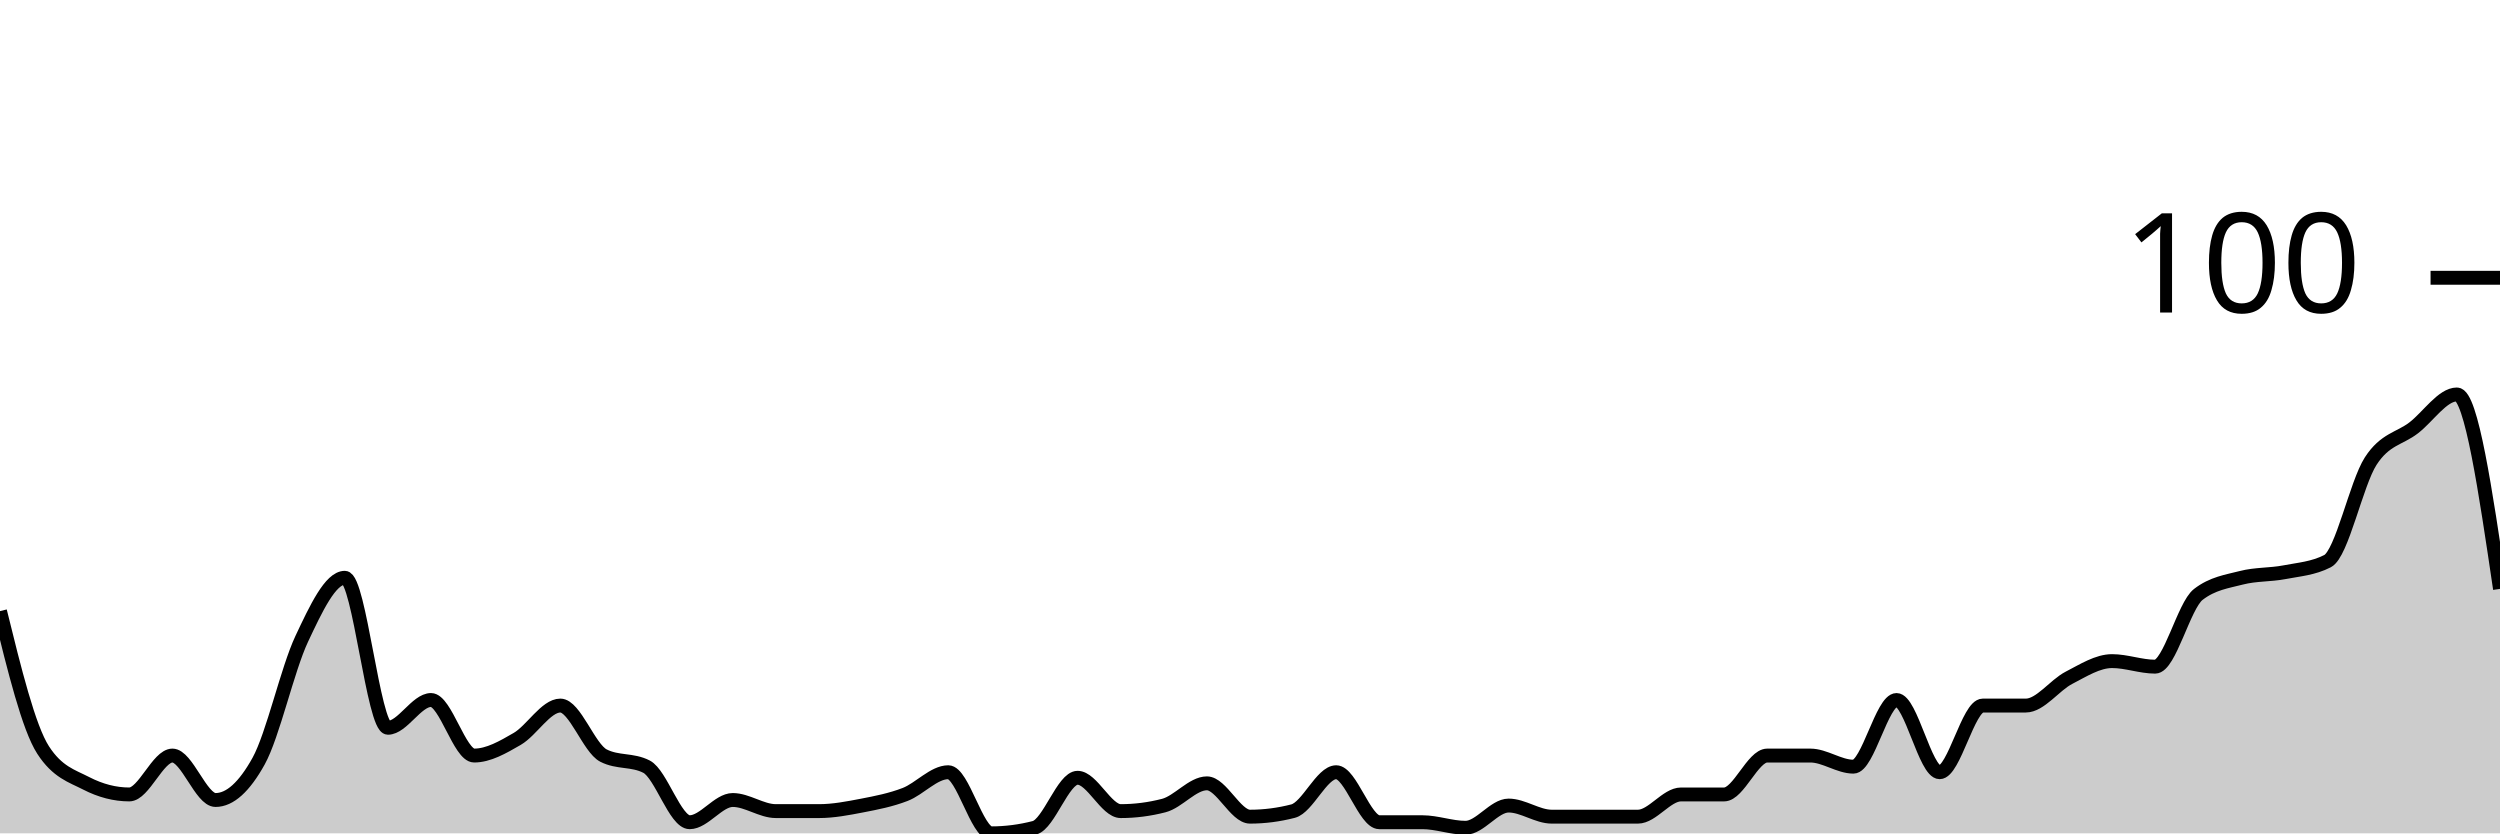
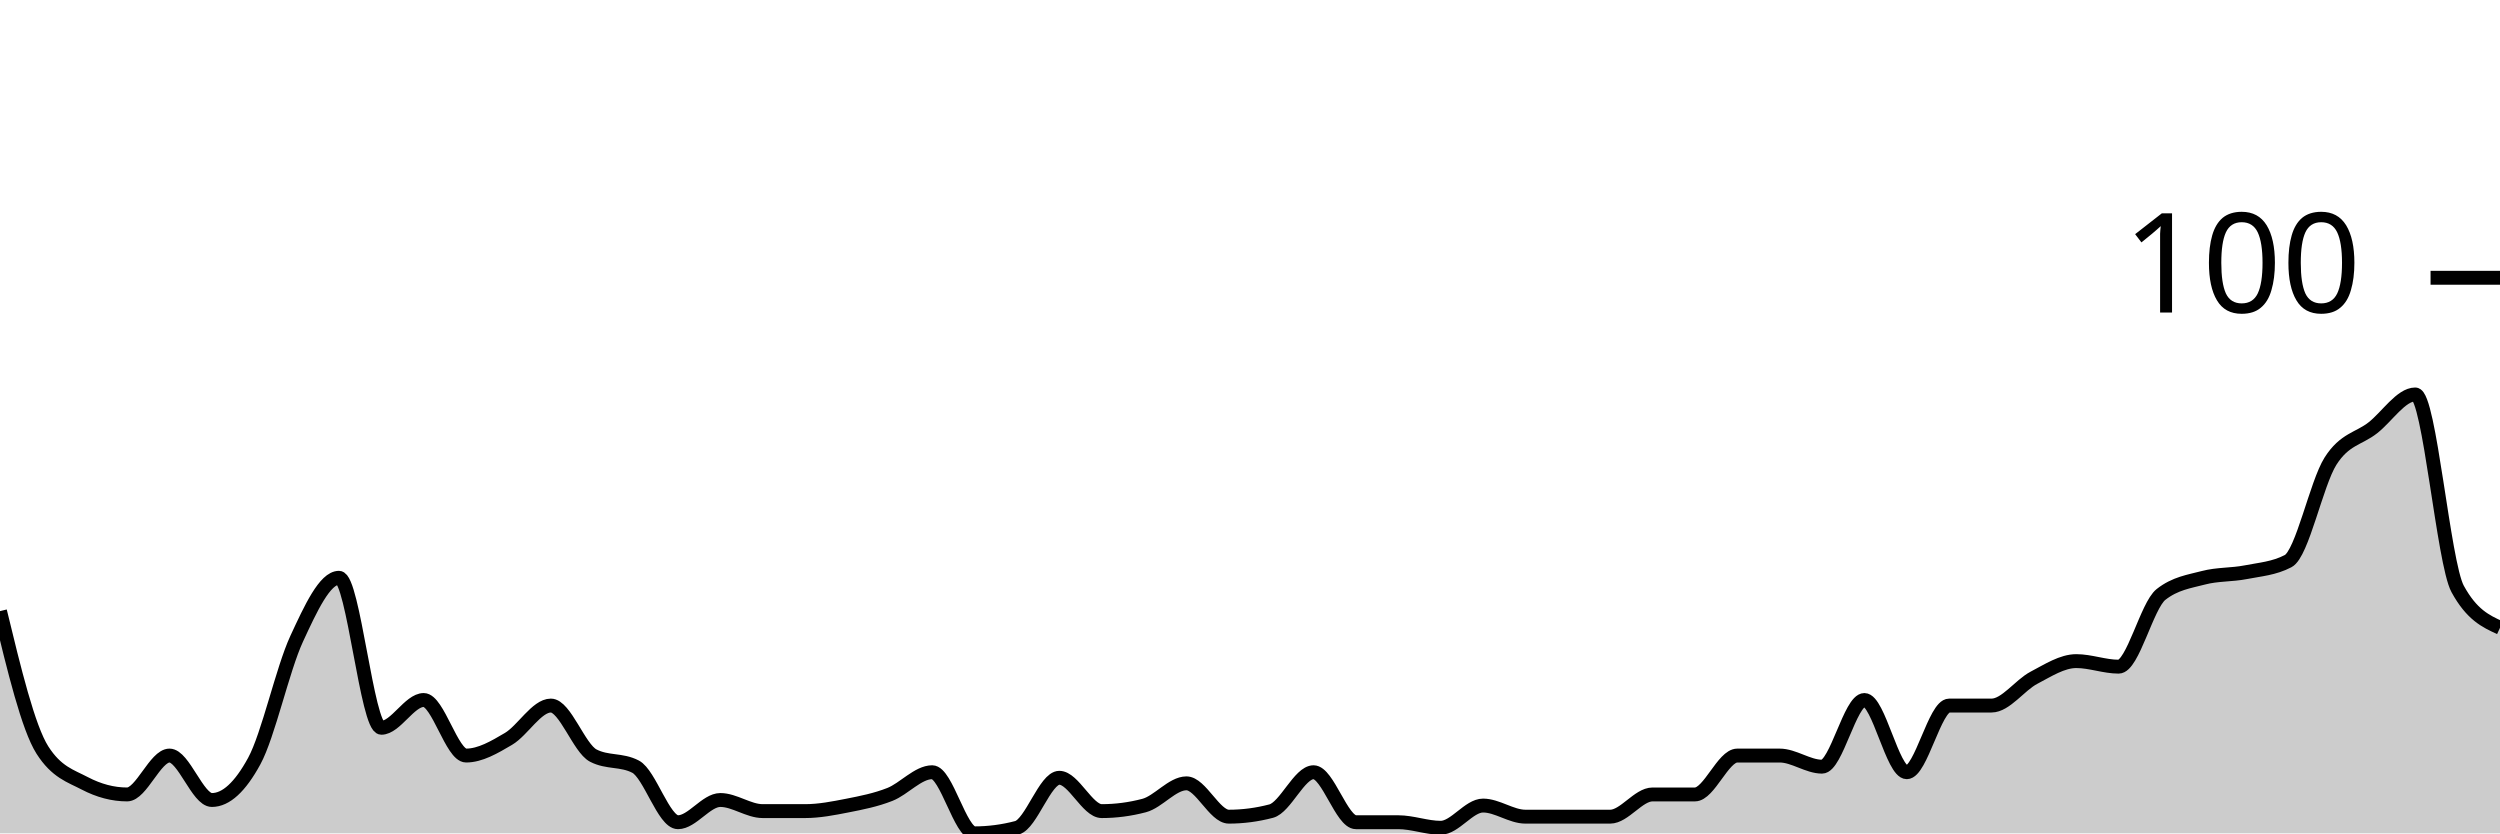
<svg xmlns="http://www.w3.org/2000/svg" viewBox="0 0 180 60">
  <g transform="translate(0,20)">
-     <path class="area" fill="rgba(0, 0, 0, 0.2)" d="M0,24C1.034,28.2,2.069,32.4,3.103,34C4.138,35.6,5.172,35.867,6.207,36.4C7.241,36.933,8.276,37.2,9.31,37.2C10.345,37.2,11.379,34.4,12.414,34.4C13.448,34.4,14.483,37.6,15.517,37.6C16.552,37.6,17.586,36.667,18.621,34.8C19.655,32.933,20.69,28.2,21.724,26C22.759,23.8,23.793,21.6,24.828,21.6C25.862,21.6,26.897,32.4,27.931,32.4C28.966,32.4,30,30.4,31.034,30.4C32.069,30.4,33.103,34.4,34.138,34.4C35.172,34.4,36.207,33.8,37.241,33.2C38.276,32.6,39.31,30.8,40.345,30.8C41.379,30.8,42.414,33.867,43.448,34.4C44.483,34.933,45.517,34.667,46.552,35.2C47.586,35.733,48.621,39.2,49.655,39.2C50.69,39.2,51.724,37.6,52.759,37.6C53.793,37.6,54.828,38.4,55.862,38.4C56.897,38.4,57.931,38.4,58.966,38.4C60,38.4,61.034,38.2,62.069,38C63.103,37.8,64.138,37.6,65.172,37.2C66.207,36.8,67.241,35.6,68.276,35.6C69.31,35.6,70.345,40,71.379,40C72.414,40,73.448,39.867,74.483,39.6C75.517,39.333,76.552,36,77.586,36C78.621,36,79.655,38.4,80.69,38.4C81.724,38.4,82.759,38.267,83.793,38C84.828,37.733,85.862,36.4,86.897,36.4C87.931,36.4,88.966,38.8,90,38.8C91.034,38.8,92.069,38.667,93.103,38.4C94.138,38.133,95.172,35.6,96.207,35.6C97.241,35.6,98.276,39.2,99.31,39.2C100.345,39.2,101.379,39.2,102.414,39.2C103.448,39.2,104.483,39.6,105.517,39.6C106.552,39.6,107.586,38,108.621,38C109.655,38,110.69,38.8,111.724,38.8C112.759,38.8,113.793,38.8,114.828,38.8C115.862,38.8,116.897,38.8,117.931,38.8C118.966,38.8,120,37.2,121.034,37.2C122.069,37.2,123.103,37.2,124.138,37.2C125.172,37.2,126.207,34.4,127.241,34.4C128.276,34.4,129.31,34.4,130.345,34.4C131.379,34.4,132.414,35.2,133.448,35.2C134.483,35.2,135.517,30.4,136.552,30.4C137.586,30.4,138.621,35.6,139.655,35.6C140.69,35.6,141.724,30.8,142.759,30.8C143.793,30.8,144.828,30.8,145.862,30.8C146.897,30.8,147.931,29.333,148.966,28.8C150,28.267,151.034,27.6,152.069,27.6C153.103,27.6,154.138,28,155.172,28C156.207,28,157.241,23.6,158.276,22.8C159.31,22,160.345,21.867,161.379,21.6C162.414,21.333,163.448,21.4,164.483,21.2C165.517,21,166.552,20.933,167.586,20.4C168.621,19.867,169.655,14.8,170.69,13.2C171.724,11.6,172.759,11.6,173.793,10.8C174.828,10,175.862,8.4,176.897,8.4C177.931,8.4,178.966,15.4,180,22.4L180,40C178.966,40,177.931,40,176.897,40C175.862,40,174.828,40,173.793,40C172.759,40,171.724,40,170.69,40C169.655,40,168.621,40,167.586,40C166.552,40,165.517,40,164.483,40C163.448,40,162.414,40,161.379,40C160.345,40,159.31,40,158.276,40C157.241,40,156.207,40,155.172,40C154.138,40,153.103,40,152.069,40C151.034,40,150,40,148.966,40C147.931,40,146.897,40,145.862,40C144.828,40,143.793,40,142.759,40C141.724,40,140.69,40,139.655,40C138.621,40,137.586,40,136.552,40C135.517,40,134.483,40,133.448,40C132.414,40,131.379,40,130.345,40C129.31,40,128.276,40,127.241,40C126.207,40,125.172,40,124.138,40C123.103,40,122.069,40,121.034,40C120,40,118.966,40,117.931,40C116.897,40,115.862,40,114.828,40C113.793,40,112.759,40,111.724,40C110.69,40,109.655,40,108.621,40C107.586,40,106.552,40,105.517,40C104.483,40,103.448,40,102.414,40C101.379,40,100.345,40,99.31,40C98.276,40,97.241,40,96.207,40C95.172,40,94.138,40,93.103,40C92.069,40,91.034,40,90,40C88.966,40,87.931,40,86.897,40C85.862,40,84.828,40,83.793,40C82.759,40,81.724,40,80.69,40C79.655,40,78.621,40,77.586,40C76.552,40,75.517,40,74.483,40C73.448,40,72.414,40,71.379,40C70.345,40,69.31,40,68.276,40C67.241,40,66.207,40,65.172,40C64.138,40,63.103,40,62.069,40C61.034,40,60,40,58.966,40C57.931,40,56.897,40,55.862,40C54.828,40,53.793,40,52.759,40C51.724,40,50.69,40,49.655,40C48.621,40,47.586,40,46.552,40C45.517,40,44.483,40,43.448,40C42.414,40,41.379,40,40.345,40C39.31,40,38.276,40,37.241,40C36.207,40,35.172,40,34.138,40C33.103,40,32.069,40,31.034,40C30,40,28.966,40,27.931,40C26.897,40,25.862,40,24.828,40C23.793,40,22.759,40,21.724,40C20.69,40,19.655,40,18.621,40C17.586,40,16.552,40,15.517,40C14.483,40,13.448,40,12.414,40C11.379,40,10.345,40,9.31,40C8.276,40,7.241,40,6.207,40C5.172,40,4.138,40,3.103,40C2.069,40,1.034,40,0,40Z" />
-     <path class="line" stroke="black" fill="none" d="M0,24C1.034,28.2,2.069,32.4,3.103,34C4.138,35.6,5.172,35.867,6.207,36.4C7.241,36.933,8.276,37.2,9.31,37.2C10.345,37.2,11.379,34.4,12.414,34.4C13.448,34.4,14.483,37.6,15.517,37.6C16.552,37.6,17.586,36.667,18.621,34.8C19.655,32.933,20.69,28.2,21.724,26C22.759,23.8,23.793,21.6,24.828,21.6C25.862,21.6,26.897,32.4,27.931,32.4C28.966,32.4,30,30.4,31.034,30.4C32.069,30.4,33.103,34.4,34.138,34.4C35.172,34.4,36.207,33.8,37.241,33.2C38.276,32.6,39.31,30.8,40.345,30.8C41.379,30.8,42.414,33.867,43.448,34.4C44.483,34.933,45.517,34.667,46.552,35.2C47.586,35.733,48.621,39.2,49.655,39.2C50.69,39.2,51.724,37.6,52.759,37.6C53.793,37.6,54.828,38.4,55.862,38.4C56.897,38.4,57.931,38.4,58.966,38.4C60,38.4,61.034,38.2,62.069,38C63.103,37.8,64.138,37.6,65.172,37.2C66.207,36.8,67.241,35.6,68.276,35.6C69.31,35.6,70.345,40,71.379,40C72.414,40,73.448,39.867,74.483,39.6C75.517,39.333,76.552,36,77.586,36C78.621,36,79.655,38.4,80.69,38.4C81.724,38.4,82.759,38.267,83.793,38C84.828,37.733,85.862,36.4,86.897,36.4C87.931,36.4,88.966,38.8,90,38.8C91.034,38.8,92.069,38.667,93.103,38.4C94.138,38.133,95.172,35.6,96.207,35.6C97.241,35.6,98.276,39.2,99.31,39.2C100.345,39.2,101.379,39.2,102.414,39.2C103.448,39.2,104.483,39.6,105.517,39.6C106.552,39.6,107.586,38,108.621,38C109.655,38,110.69,38.8,111.724,38.8C112.759,38.8,113.793,38.8,114.828,38.8C115.862,38.8,116.897,38.8,117.931,38.8C118.966,38.8,120,37.2,121.034,37.2C122.069,37.2,123.103,37.2,124.138,37.2C125.172,37.2,126.207,34.4,127.241,34.4C128.276,34.4,129.31,34.4,130.345,34.4C131.379,34.4,132.414,35.2,133.448,35.2C134.483,35.2,135.517,30.4,136.552,30.4C137.586,30.4,138.621,35.6,139.655,35.6C140.69,35.6,141.724,30.8,142.759,30.8C143.793,30.8,144.828,30.8,145.862,30.8C146.897,30.8,147.931,29.333,148.966,28.8C150,28.267,151.034,27.6,152.069,27.6C153.103,27.6,154.138,28,155.172,28C156.207,28,157.241,23.6,158.276,22.8C159.31,22,160.345,21.867,161.379,21.6C162.414,21.333,163.448,21.4,164.483,21.2C165.517,21,166.552,20.933,167.586,20.4C168.621,19.867,169.655,14.8,170.69,13.2C171.724,11.6,172.759,11.6,173.793,10.8C174.828,10,175.862,8.4,176.897,8.4C177.931,8.4,178.966,15.4,180,22.4" />
+     <path class="area" fill="rgba(0, 0, 0, 0.2)" d="M0,24C1.017,28.2,2.034,32.4,3.051,34C4.068,35.6,5.085,35.867,6.102,36.4C7.119,36.933,8.136,37.2,9.153,37.2C10.169,37.2,11.186,34.4,12.203,34.4C13.22,34.4,14.237,37.6,15.254,37.6C16.271,37.6,17.288,36.667,18.305,34.8C19.322,32.933,20.339,28.2,21.356,26C22.373,23.8,23.39,21.6,24.407,21.6C25.424,21.6,26.441,32.4,27.458,32.4C28.475,32.4,29.492,30.4,30.508,30.4C31.525,30.4,32.542,34.4,33.559,34.4C34.576,34.4,35.593,33.8,36.61,33.2C37.627,32.6,38.644,30.8,39.661,30.8C40.678,30.8,41.695,33.867,42.712,34.4C43.729,34.933,44.746,34.667,45.763,35.2C46.78,35.733,47.797,39.2,48.814,39.2C49.831,39.2,50.847,37.6,51.864,37.6C52.881,37.6,53.898,38.4,54.915,38.4C55.932,38.4,56.949,38.4,57.966,38.4C58.983,38.4,60,38.2,61.017,38C62.034,37.8,63.051,37.6,64.068,37.2C65.085,36.8,66.102,35.6,67.119,35.6C68.136,35.6,69.153,40,70.169,40C71.186,40,72.203,39.867,73.22,39.6C74.237,39.333,75.254,36,76.271,36C77.288,36,78.305,38.4,79.322,38.4C80.339,38.4,81.356,38.267,82.373,38C83.39,37.733,84.407,36.4,85.424,36.4C86.441,36.4,87.458,38.8,88.475,38.8C89.492,38.8,90.508,38.667,91.525,38.4C92.542,38.133,93.559,35.6,94.576,35.6C95.593,35.6,96.61,39.2,97.627,39.2C98.644,39.2,99.661,39.2,100.678,39.2C101.695,39.2,102.712,39.6,103.729,39.6C104.746,39.6,105.763,38,106.78,38C107.797,38,108.814,38.8,109.831,38.8C110.847,38.8,111.864,38.8,112.881,38.8C113.898,38.8,114.915,38.8,115.932,38.8C116.949,38.8,117.966,37.2,118.983,37.2C120,37.2,121.017,37.2,122.034,37.2C123.051,37.2,124.068,34.4,125.085,34.4C126.102,34.4,127.119,34.4,128.136,34.4C129.153,34.4,130.169,35.2,131.186,35.2C132.203,35.2,133.22,30.4,134.237,30.4C135.254,30.4,136.271,35.6,137.288,35.6C138.305,35.6,139.322,30.8,140.339,30.8C141.356,30.8,142.373,30.8,143.39,30.8C144.407,30.8,145.424,29.333,146.441,28.8C147.458,28.267,148.475,27.6,149.492,27.6C150.508,27.6,151.525,28,152.542,28C153.559,28,154.576,23.6,155.593,22.8C156.61,22,157.627,21.867,158.644,21.6C159.661,21.333,160.678,21.4,161.695,21.2C162.712,21,163.729,20.933,164.746,20.4C165.763,19.867,166.78,14.8,167.797,13.2C168.814,11.6,169.831,11.6,170.847,10.8C171.864,10,172.881,8.4,173.898,8.4C174.915,8.4,175.932,20.533,176.949,22.4C177.966,24.267,178.983,24.733,180,25.2L180,40C178.983,40,177.966,40,176.949,40C175.932,40,174.915,40,173.898,40C172.881,40,171.864,40,170.847,40C169.831,40,168.814,40,167.797,40C166.78,40,165.763,40,164.746,40C163.729,40,162.712,40,161.695,40C160.678,40,159.661,40,158.644,40C157.627,40,156.61,40,155.593,40C154.576,40,153.559,40,152.542,40C151.525,40,150.508,40,149.492,40C148.475,40,147.458,40,146.441,40C145.424,40,144.407,40,143.39,40C142.373,40,141.356,40,140.339,40C139.322,40,138.305,40,137.288,40C136.271,40,135.254,40,134.237,40C133.22,40,132.203,40,131.186,40C130.169,40,129.153,40,128.136,40C127.119,40,126.102,40,125.085,40C124.068,40,123.051,40,122.034,40C121.017,40,120,40,118.983,40C117.966,40,116.949,40,115.932,40C114.915,40,113.898,40,112.881,40C111.864,40,110.847,40,109.831,40C108.814,40,107.797,40,106.78,40C105.763,40,104.746,40,103.729,40C102.712,40,101.695,40,100.678,40C99.661,40,98.644,40,97.627,40C96.61,40,95.593,40,94.576,40C93.559,40,92.542,40,91.525,40C90.508,40,89.492,40,88.475,40C87.458,40,86.441,40,85.424,40C84.407,40,83.39,40,82.373,40C81.356,40,80.339,40,79.322,40C78.305,40,77.288,40,76.271,40C75.254,40,74.237,40,73.22,40C72.203,40,71.186,40,70.169,40C69.153,40,68.136,40,67.119,40C66.102,40,65.085,40,64.068,40C63.051,40,62.034,40,61.017,40C60,40,58.983,40,57.966,40C56.949,40,55.932,40,54.915,40C53.898,40,52.881,40,51.864,40C50.847,40,49.831,40,48.814,40C47.797,40,46.78,40,45.763,40C44.746,40,43.729,40,42.712,40C41.695,40,40.678,40,39.661,40C38.644,40,37.627,40,36.61,40C35.593,40,34.576,40,33.559,40C32.542,40,31.525,40,30.508,40C29.492,40,28.475,40,27.458,40C26.441,40,25.424,40,24.407,40C23.39,40,22.373,40,21.356,40C20.339,40,19.322,40,18.305,40C17.288,40,16.271,40,15.254,40C14.237,40,13.22,40,12.203,40C11.186,40,10.169,40,9.153,40C8.136,40,7.119,40,6.102,40C5.085,40,4.068,40,3.051,40C2.034,40,1.017,40,0,40Z" />
+     <path class="line" stroke="black" fill="none" d="M0,24C1.017,28.2,2.034,32.4,3.051,34C4.068,35.6,5.085,35.867,6.102,36.4C7.119,36.933,8.136,37.2,9.153,37.2C10.169,37.2,11.186,34.4,12.203,34.4C13.22,34.4,14.237,37.6,15.254,37.6C16.271,37.6,17.288,36.667,18.305,34.8C19.322,32.933,20.339,28.2,21.356,26C22.373,23.8,23.39,21.6,24.407,21.6C25.424,21.6,26.441,32.4,27.458,32.4C28.475,32.4,29.492,30.4,30.508,30.4C31.525,30.4,32.542,34.4,33.559,34.4C34.576,34.4,35.593,33.8,36.61,33.2C37.627,32.6,38.644,30.8,39.661,30.8C40.678,30.8,41.695,33.867,42.712,34.4C43.729,34.933,44.746,34.667,45.763,35.2C46.78,35.733,47.797,39.2,48.814,39.2C49.831,39.2,50.847,37.6,51.864,37.6C52.881,37.6,53.898,38.4,54.915,38.4C55.932,38.4,56.949,38.4,57.966,38.4C58.983,38.4,60,38.2,61.017,38C62.034,37.8,63.051,37.6,64.068,37.2C65.085,36.8,66.102,35.6,67.119,35.6C68.136,35.6,69.153,40,70.169,40C71.186,40,72.203,39.867,73.22,39.6C74.237,39.333,75.254,36,76.271,36C77.288,36,78.305,38.4,79.322,38.4C80.339,38.4,81.356,38.267,82.373,38C83.39,37.733,84.407,36.4,85.424,36.4C86.441,36.4,87.458,38.8,88.475,38.8C89.492,38.8,90.508,38.667,91.525,38.4C92.542,38.133,93.559,35.6,94.576,35.6C95.593,35.6,96.61,39.2,97.627,39.2C98.644,39.2,99.661,39.2,100.678,39.2C101.695,39.2,102.712,39.6,103.729,39.6C104.746,39.6,105.763,38,106.78,38C107.797,38,108.814,38.8,109.831,38.8C110.847,38.8,111.864,38.8,112.881,38.8C113.898,38.8,114.915,38.8,115.932,38.8C116.949,38.8,117.966,37.2,118.983,37.2C120,37.2,121.017,37.2,122.034,37.2C123.051,37.2,124.068,34.4,125.085,34.4C126.102,34.4,127.119,34.4,128.136,34.4C129.153,34.4,130.169,35.2,131.186,35.2C132.203,35.2,133.22,30.4,134.237,30.4C135.254,30.4,136.271,35.6,137.288,35.6C138.305,35.6,139.322,30.8,140.339,30.8C141.356,30.8,142.373,30.8,143.39,30.8C144.407,30.8,145.424,29.333,146.441,28.8C147.458,28.267,148.475,27.6,149.492,27.6C150.508,27.6,151.525,28,152.542,28C153.559,28,154.576,23.6,155.593,22.8C156.61,22,157.627,21.867,158.644,21.6C159.661,21.333,160.678,21.4,161.695,21.2C162.712,21,163.729,20.933,164.746,20.4C165.763,19.867,166.78,14.8,167.797,13.2C168.814,11.6,169.831,11.6,170.847,10.8C171.864,10,172.881,8.4,173.898,8.4C174.915,8.4,175.932,20.533,176.949,22.4C177.966,24.267,178.983,24.733,180,25.2" />
    <path class="axis-ceiling" stroke-width="1" stroke="black" fill="none" d="M175,0L180,0" />
    <text class="axis-ceiling-label" font-family="sans-serif" text-anchor="end" font-size="10px" x="170" y="2.5">100</text>
  </g>
</svg>
